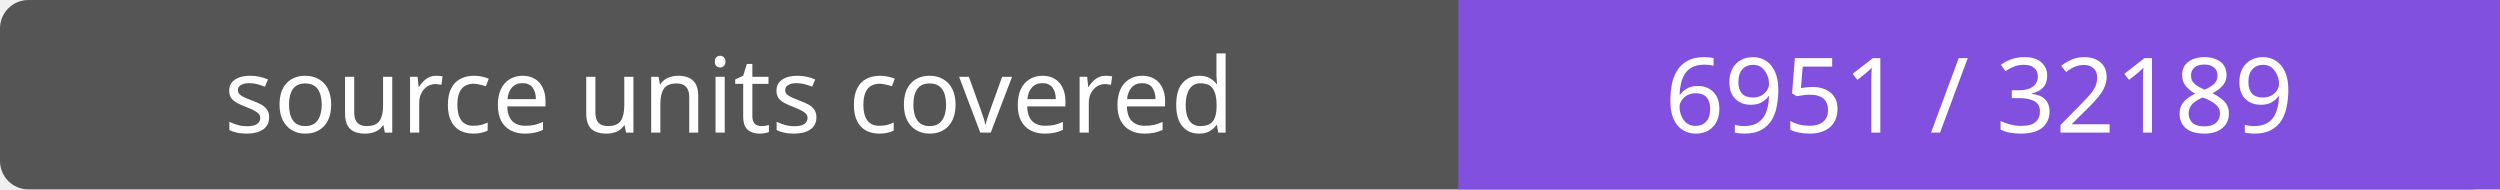
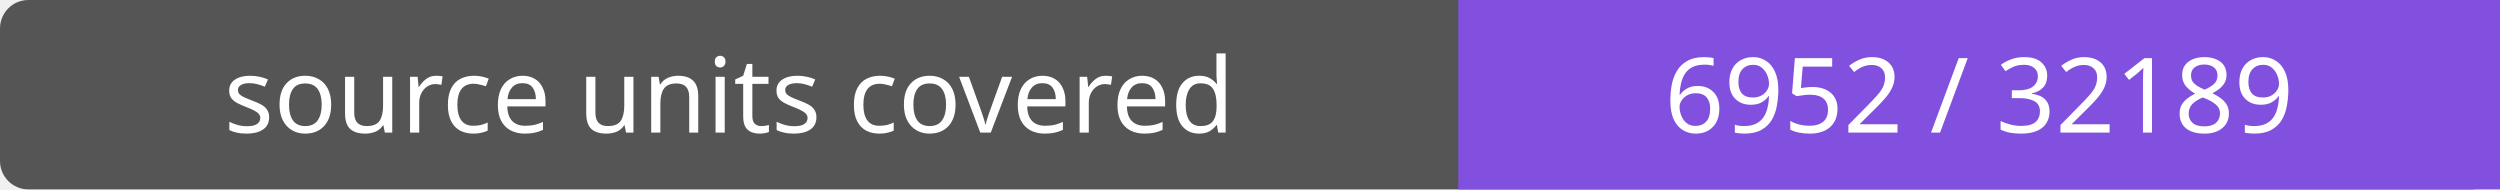
- <svg xmlns="http://www.w3.org/2000/svg" width="264" height="20" role="img" aria-label="source units covered: 6951 / 32189">
+ <svg xmlns="http://www.w3.org/2000/svg" width="264" height="20" role="img" aria-label="source units covered: 6952 / 32189">
  <rect width="264" height="20" rx="3" fill="#555" />
  <path fill="#8250df" d="M154 0h110v20H154z" />
  <g fill="#fff" text-anchor="middle" font-family="Verdana,sans-serif" font-size="11">
    <text x="77.0" y="14">source units covered</text>
-     <text x="209.0" y="14">6951 / 32189</text>
+     <text x="209.0" y="14">6952 / 32189</text>
  </g>
</svg>
